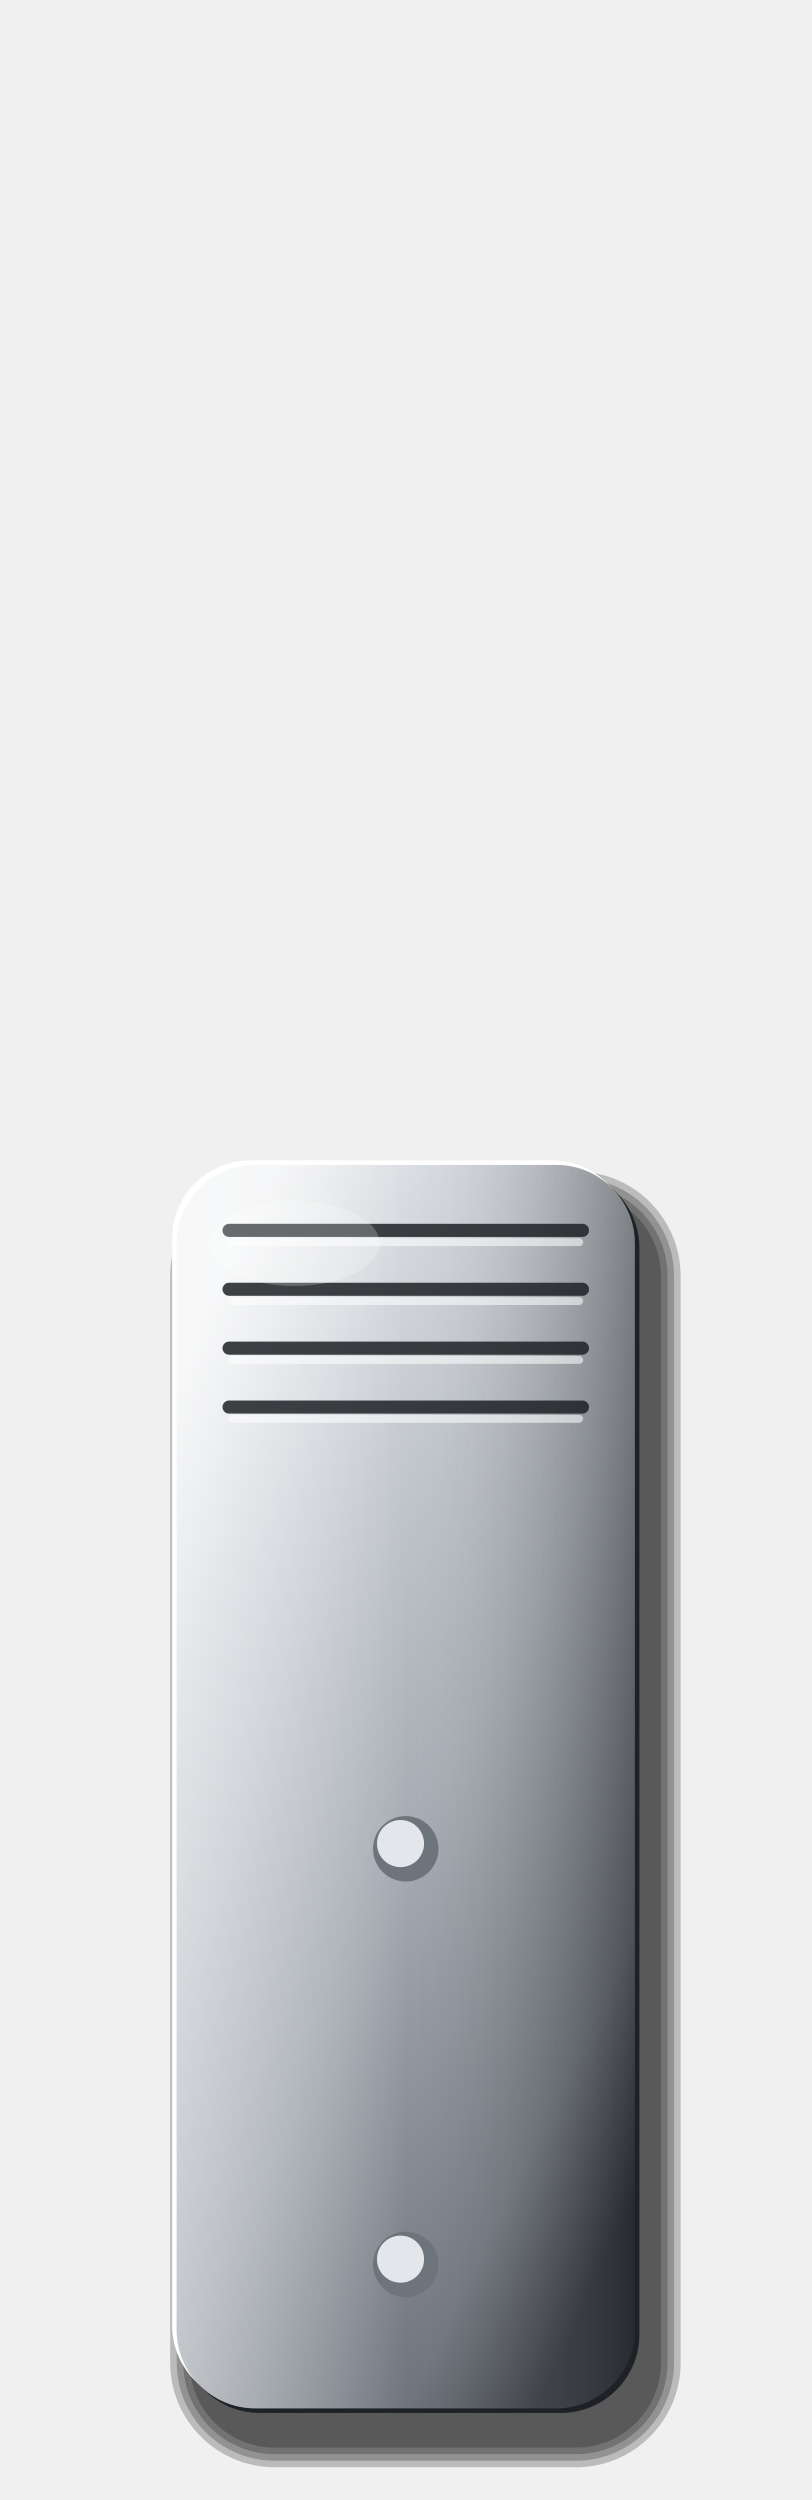
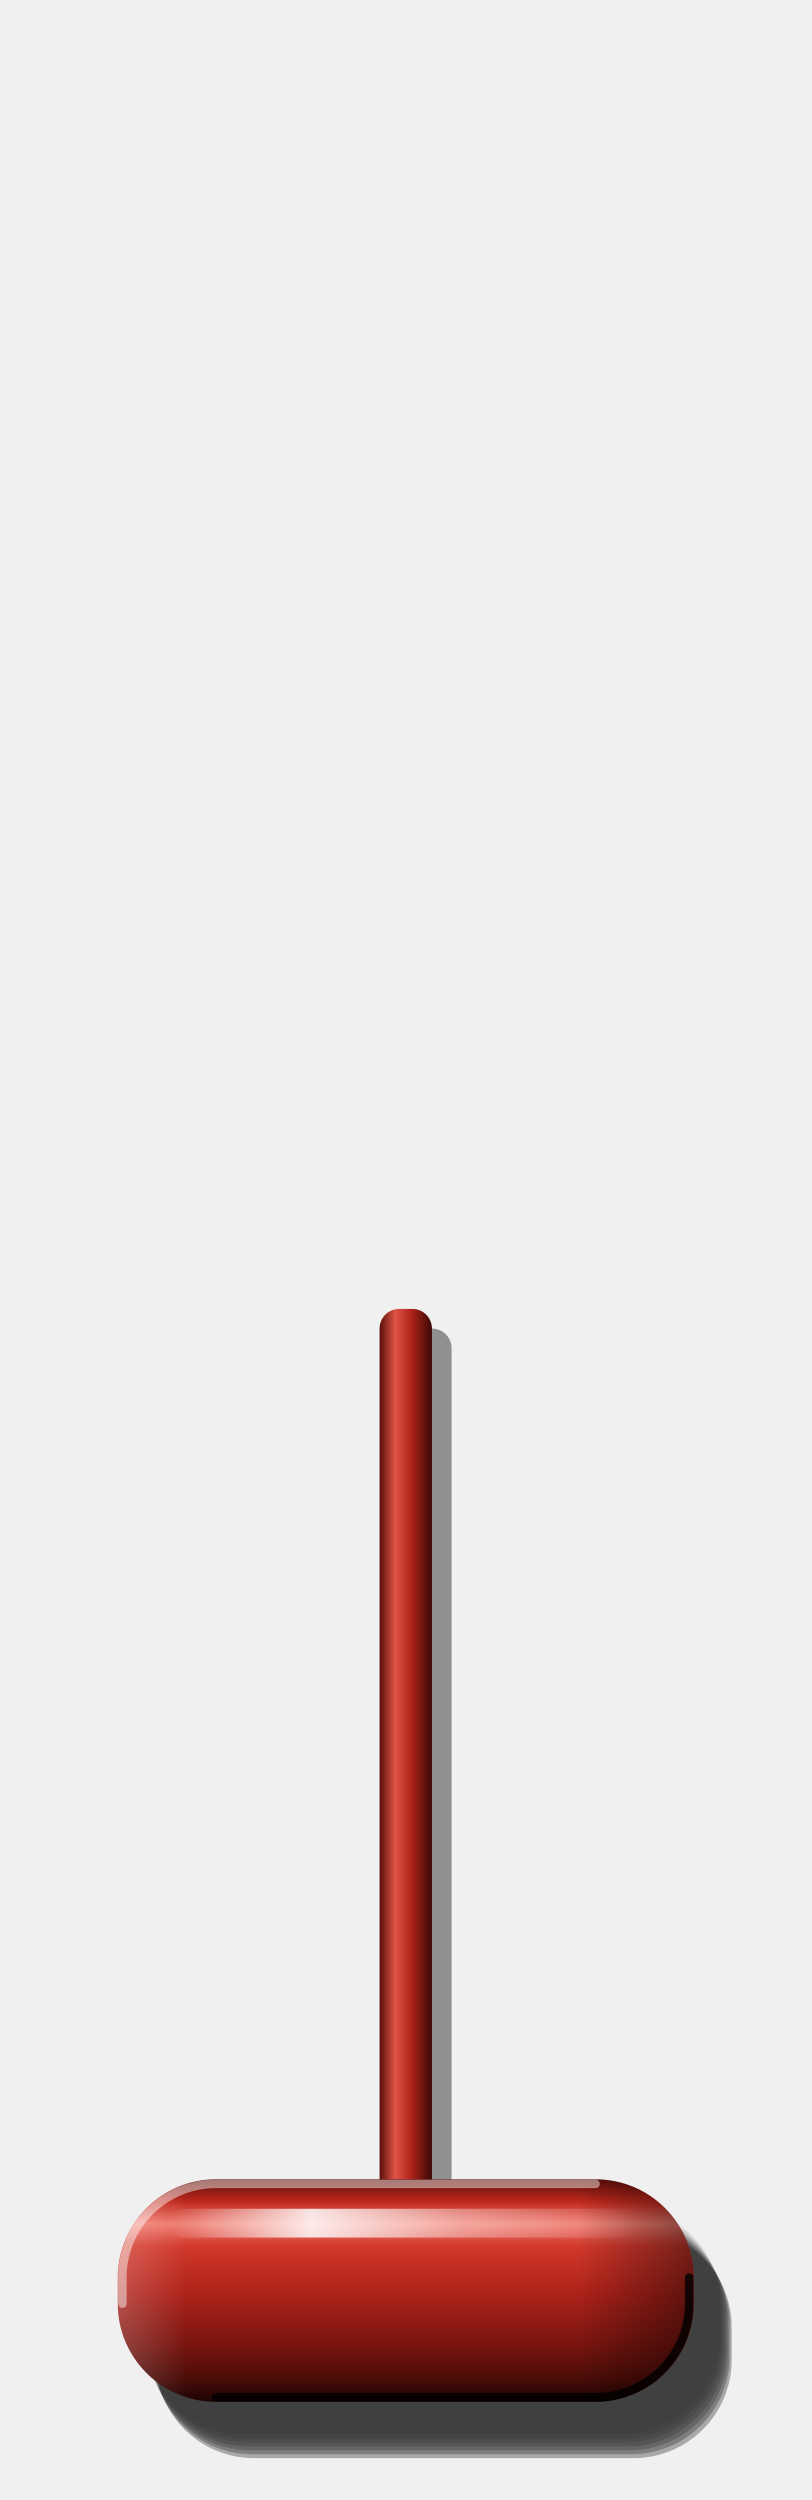
<svg xmlns="http://www.w3.org/2000/svg" viewBox="0 0 124 382" width="124" height="382">
  <defs>
-     <linearGradient id="a" x1="0.15" y1="0.05" x2="0.85" y2="0.95">
-       <stop offset="0" stop-color="#F4F5F6" />
-       <stop offset="0.2" stop-color="#D3D7DC" />
-       <stop offset="0.55" stop-color="#A3A9B0" />
-       <stop offset="0.85" stop-color="#6E747C" />
-       <stop offset="1" stop-color="#383C42" />
+     <linearGradient id="cy" x1="0" y1="0" x2="0" y2="1">
+       <stop offset="0" stop-color="#5A0E09" />
+       <stop offset="0.1" stop-color="#C0281D" />
+       <stop offset="0.2" stop-color="#F07A6E" />
+       <stop offset="0.3" stop-color="#D2382C" />
+       <stop offset="0.5" stop-color="#B0231A" />
+       <stop offset="0.74" stop-color="#7A1510" />
+       <stop offset="0.9" stop-color="#4A0C08" />
+       <stop offset="1" stop-color="#1E0403" />
    </linearGradient>
-     <linearGradient id="b" x1="0" y1="0" x2="1" y2="0">
-       <stop offset="0" stop-color="#FFFFFF" stop-opacity="0.35" />
-       <stop offset="0.5" stop-color="#FFFFFF" stop-opacity="0" />
-       <stop offset="1" stop-color="#000" stop-opacity="0.3" />
+     <linearGradient id="sg" x1="0" y1="0" x2="1" y2="0">
+       <stop offset="0" stop-color="#5A0E09" />
+       <stop offset="0.3" stop-color="#E05548" />
+       <stop offset="0.6" stop-color="#B0231A" />
+       <stop offset="1" stop-color="#3A0805" />
+     </linearGradient>
+     <linearGradient id="ex" x1="0" y1="0" x2="1" y2="0">
+       <stop offset="0" stop-color="#FFFFFF" stop-opacity="0.2" />
+       <stop offset="0.12" stop-color="#FFFFFF" stop-opacity="0" />
+       <stop offset="0.8" stop-color="#000" stop-opacity="0" />
+       <stop offset="1" stop-color="#000" stop-opacity="0.45" />
+     </linearGradient>
+     <linearGradient id="st" x1="0" y1="0" x2="1" y2="0">
+       <stop offset="0" stop-color="#FFFFFF" stop-opacity="0" />
+       <stop offset="0.3" stop-color="#FFFFFF" stop-opacity="0.85" />
+       <stop offset="0.62" stop-color="#FFFFFF" stop-opacity="0.35" />
+       <stop offset="1" stop-color="#FFFFFF" stop-opacity="0" />
    </linearGradient>
  </defs>
-   <rect x="26.0" y="179.0" width="78.0" height="198.0" rx="16" fill="#000" fill-opacity="0.22" />
-   <rect x="27.0" y="180.0" width="76.0" height="196.0" rx="15" fill="#000" fill-opacity="0.22" />
-   <rect x="28.0" y="181.0" width="74.0" height="194.0" rx="14" fill="#000" fill-opacity="0.22" />
-   <rect x="29.0" y="182.0" width="72.0" height="192.0" rx="13" fill="#000" fill-opacity="0.22" />
-   <rect x="26.3" y="177.3" width="70" height="190" rx="12" fill="#FFFFFF" />
-   <rect x="27.7" y="178.7" width="70" height="190" rx="12" fill="#1E2125" />
-   <rect x="27.0" y="178" width="70" height="190" rx="12" fill="url(#a)" />
-   <rect x="27.0" y="178" width="70" height="190" rx="12" fill="url(#b)" />
-   <line x1="35.0" y1="188.00" x2="89.0" y2="188.00" stroke="#1E2125" stroke-opacity="0.85" stroke-width="2" stroke-linecap="round" />
-   <line x1="35.5" y1="189.80" x2="88.5" y2="189.80" stroke="#FFFFFF" stroke-opacity="0.55" stroke-width="1.2" stroke-linecap="round" />
-   <line x1="35.0" y1="197.00" x2="89.0" y2="197.00" stroke="#1E2125" stroke-opacity="0.85" stroke-width="2" stroke-linecap="round" />
-   <line x1="35.5" y1="198.80" x2="88.5" y2="198.80" stroke="#FFFFFF" stroke-opacity="0.55" stroke-width="1.2" stroke-linecap="round" />
-   <line x1="35.0" y1="206.00" x2="89.0" y2="206.00" stroke="#1E2125" stroke-opacity="0.85" stroke-width="2" stroke-linecap="round" />
-   <line x1="35.5" y1="207.80" x2="88.5" y2="207.80" stroke="#FFFFFF" stroke-opacity="0.55" stroke-width="1.2" stroke-linecap="round" />
-   <line x1="35.0" y1="215.00" x2="89.0" y2="215.00" stroke="#1E2125" stroke-opacity="0.85" stroke-width="2" stroke-linecap="round" />
-   <line x1="35.5" y1="216.80" x2="88.5" y2="216.80" stroke="#FFFFFF" stroke-opacity="0.55" stroke-width="1.2" stroke-linecap="round" />
-   <circle cx="62.0" cy="282.5" r="5" fill="#6E747C" />
-   <circle cx="61.2" cy="281.7" r="3.6" fill="#E3E6EA" />
-   <circle cx="62.0" cy="346.0" r="5" fill="#6E747C" />
-   <circle cx="61.2" cy="345.2" r="3.6" fill="#E3E6EA" />
-   <ellipse cx="45.0" cy="190.0" rx="13" ry="6.5" fill="#FFFFFF" fill-opacity="0.22" />
+   <rect x="58" y="200" width="8" height="150" rx="3" fill="#000" fill-opacity="0.4" transform="translate(3 3)" />
+   <rect x="58" y="200" width="8" height="150" rx="3" fill="url(#sg)" />
+   <path d="M37 337H95A15 15 0 0 1 110 352V357A15 15 0 0 1 95 372H37A15 15 0 0 1 22 357V352A15 15 0 0 1 37 337Z" fill="#000" fill-opacity="0.06" />
+   <path d="M37.3 337.6H95.3A15 15 0 0 1 110.3 352.6V357.6A15 15 0 0 1 95.3 372.6H37.3A15 15 0 0 1 22.3 357.6V352.6A15 15 0 0 1 37.3 337.6Z" fill="#000" fill-opacity="0.09" />
+   <path d="M37.6 338.2H95.6A15 15 0 0 1 110.6 353.2V358.2A15 15 0 0 1 95.6 373.2H37.6A15 15 0 0 1 22.6 358.2V353.2A15 15 0 0 1 37.6 338.2Z" fill="#000" fill-opacity="0.12" />
+   <path d="M37.9 338.8H95.9A15 15 0 0 1 110.9 353.8V358.8A15 15 0 0 1 95.9 373.8H37.9A15 15 0 0 1 22.9 358.8V353.8A15 15 0 0 1 37.9 338.8Z" fill="#000" fill-opacity="0.16" />
+   <path d="M38.2 339.4H96.2A15 15 0 0 1 111.2 354.4V359.4A15 15 0 0 1 96.2 374.4H38.2A15 15 0 0 1 23.2 359.4V354.4A15 15 0 0 1 38.2 339.4Z" fill="#000" fill-opacity="0.2" />
+   <path d="M38.5 340H96.5A15 15 0 0 1 111.5 355V360A15 15 0 0 1 96.5 375H38.5A15 15 0 0 1 23.5 360V355A15 15 0 0 1 38.5 340Z" fill="#000" fill-opacity="0.25" />
+   <path d="M38.8 340.6H96.8A15 15 0 0 1 111.8 355.6V360.6A15 15 0 0 1 96.8 375.6H38.8A15 15 0 0 1 23.8 360.6V355.6A15 15 0 0 1 38.8 340.6Z" fill="#000" fill-opacity="0.3" />
+   <rect data-grip="" x="18" y="333" width="88" height="34" rx="15" fill="url(#cy)" />
+   <path d="M33 333H91A15 15 0 0 1 106 348V352A15 15 0 0 1 91 367H33A15 15 0 0 1 18 352V348A15 15 0 0 1 33 333Z" fill="url(#ex)" />
+   <path d="M28.2 337.5H95.8A2.2 2.2 0 0 1 98 339.7V339.7A2.2 2.2 0 0 1 95.8 341.9H28.2A2.2 2.2 0 0 1 26 339.7V339.7A2.2 2.2 0 0 1 28.2 337.5Z" fill="url(#st)" />
+   <path d="M18.7 352V348A14.3 14.3 0 0 1 33 333.7H91" fill="none" stroke="#FFFFFF" stroke-opacity="0.45" stroke-width="1.3" stroke-linecap="round" />
+   <path d="M105.3 348V352A14.3 14.3 0 0 1 91 366.3H33" fill="none" stroke="#000" stroke-opacity="0.8" stroke-width="1.3" stroke-linecap="round" />
</svg>
